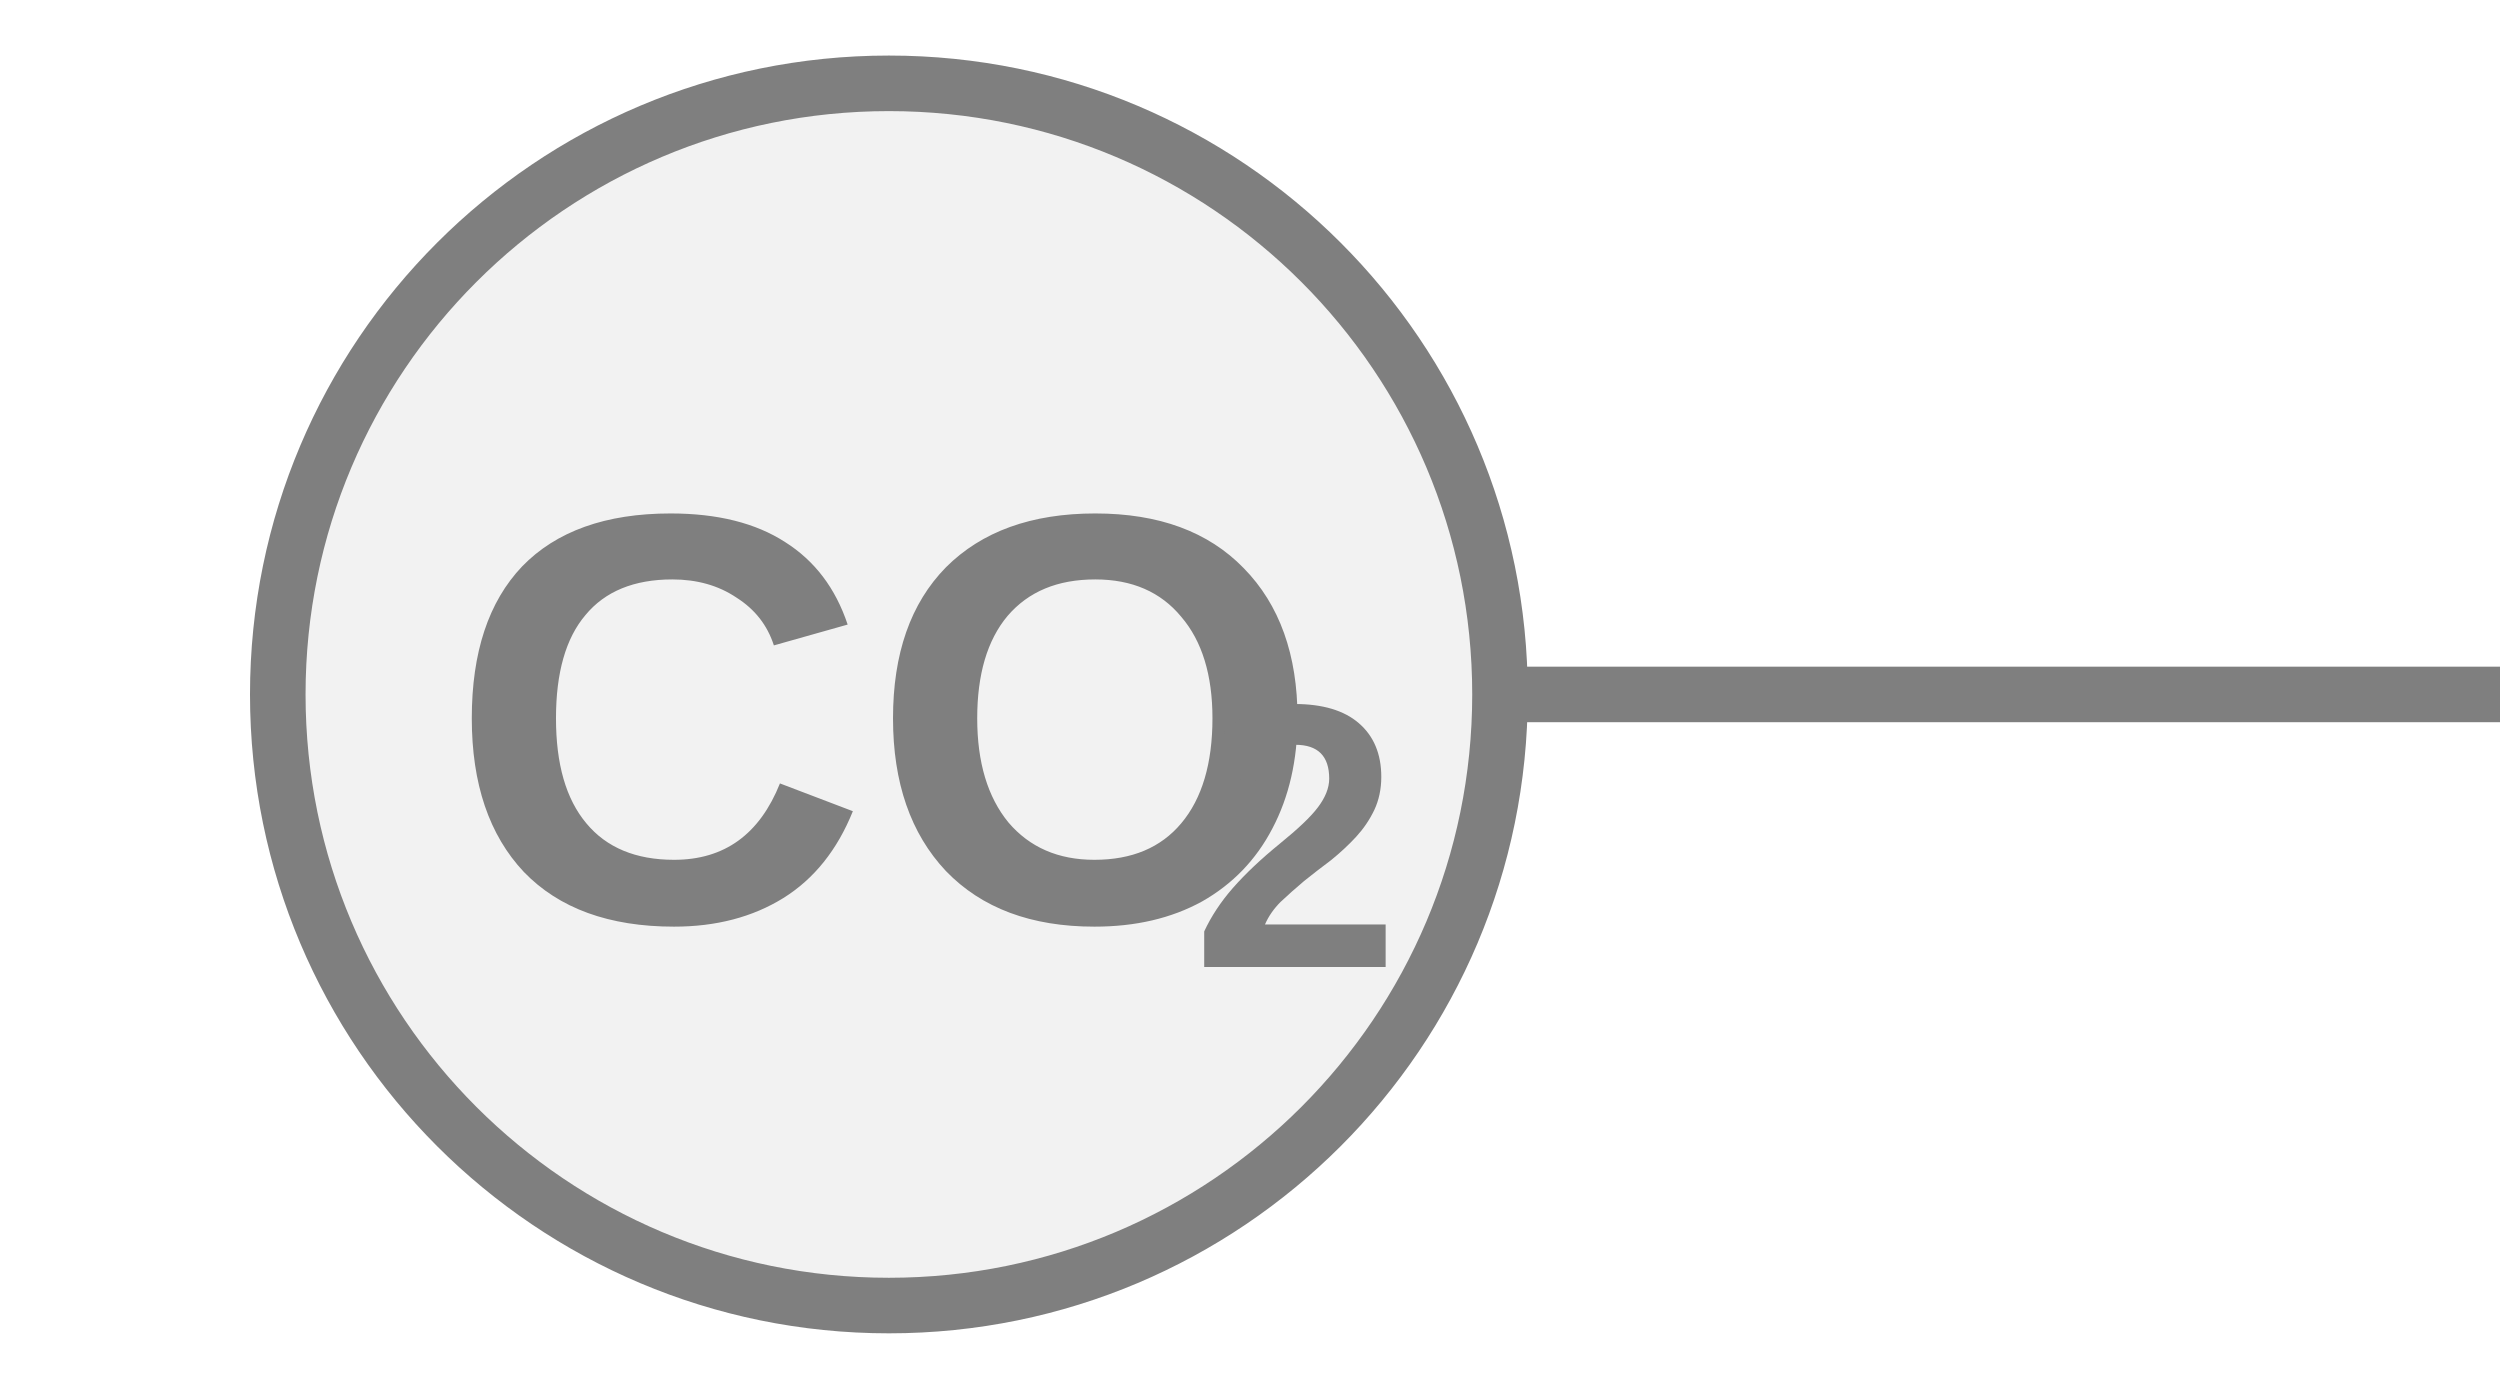
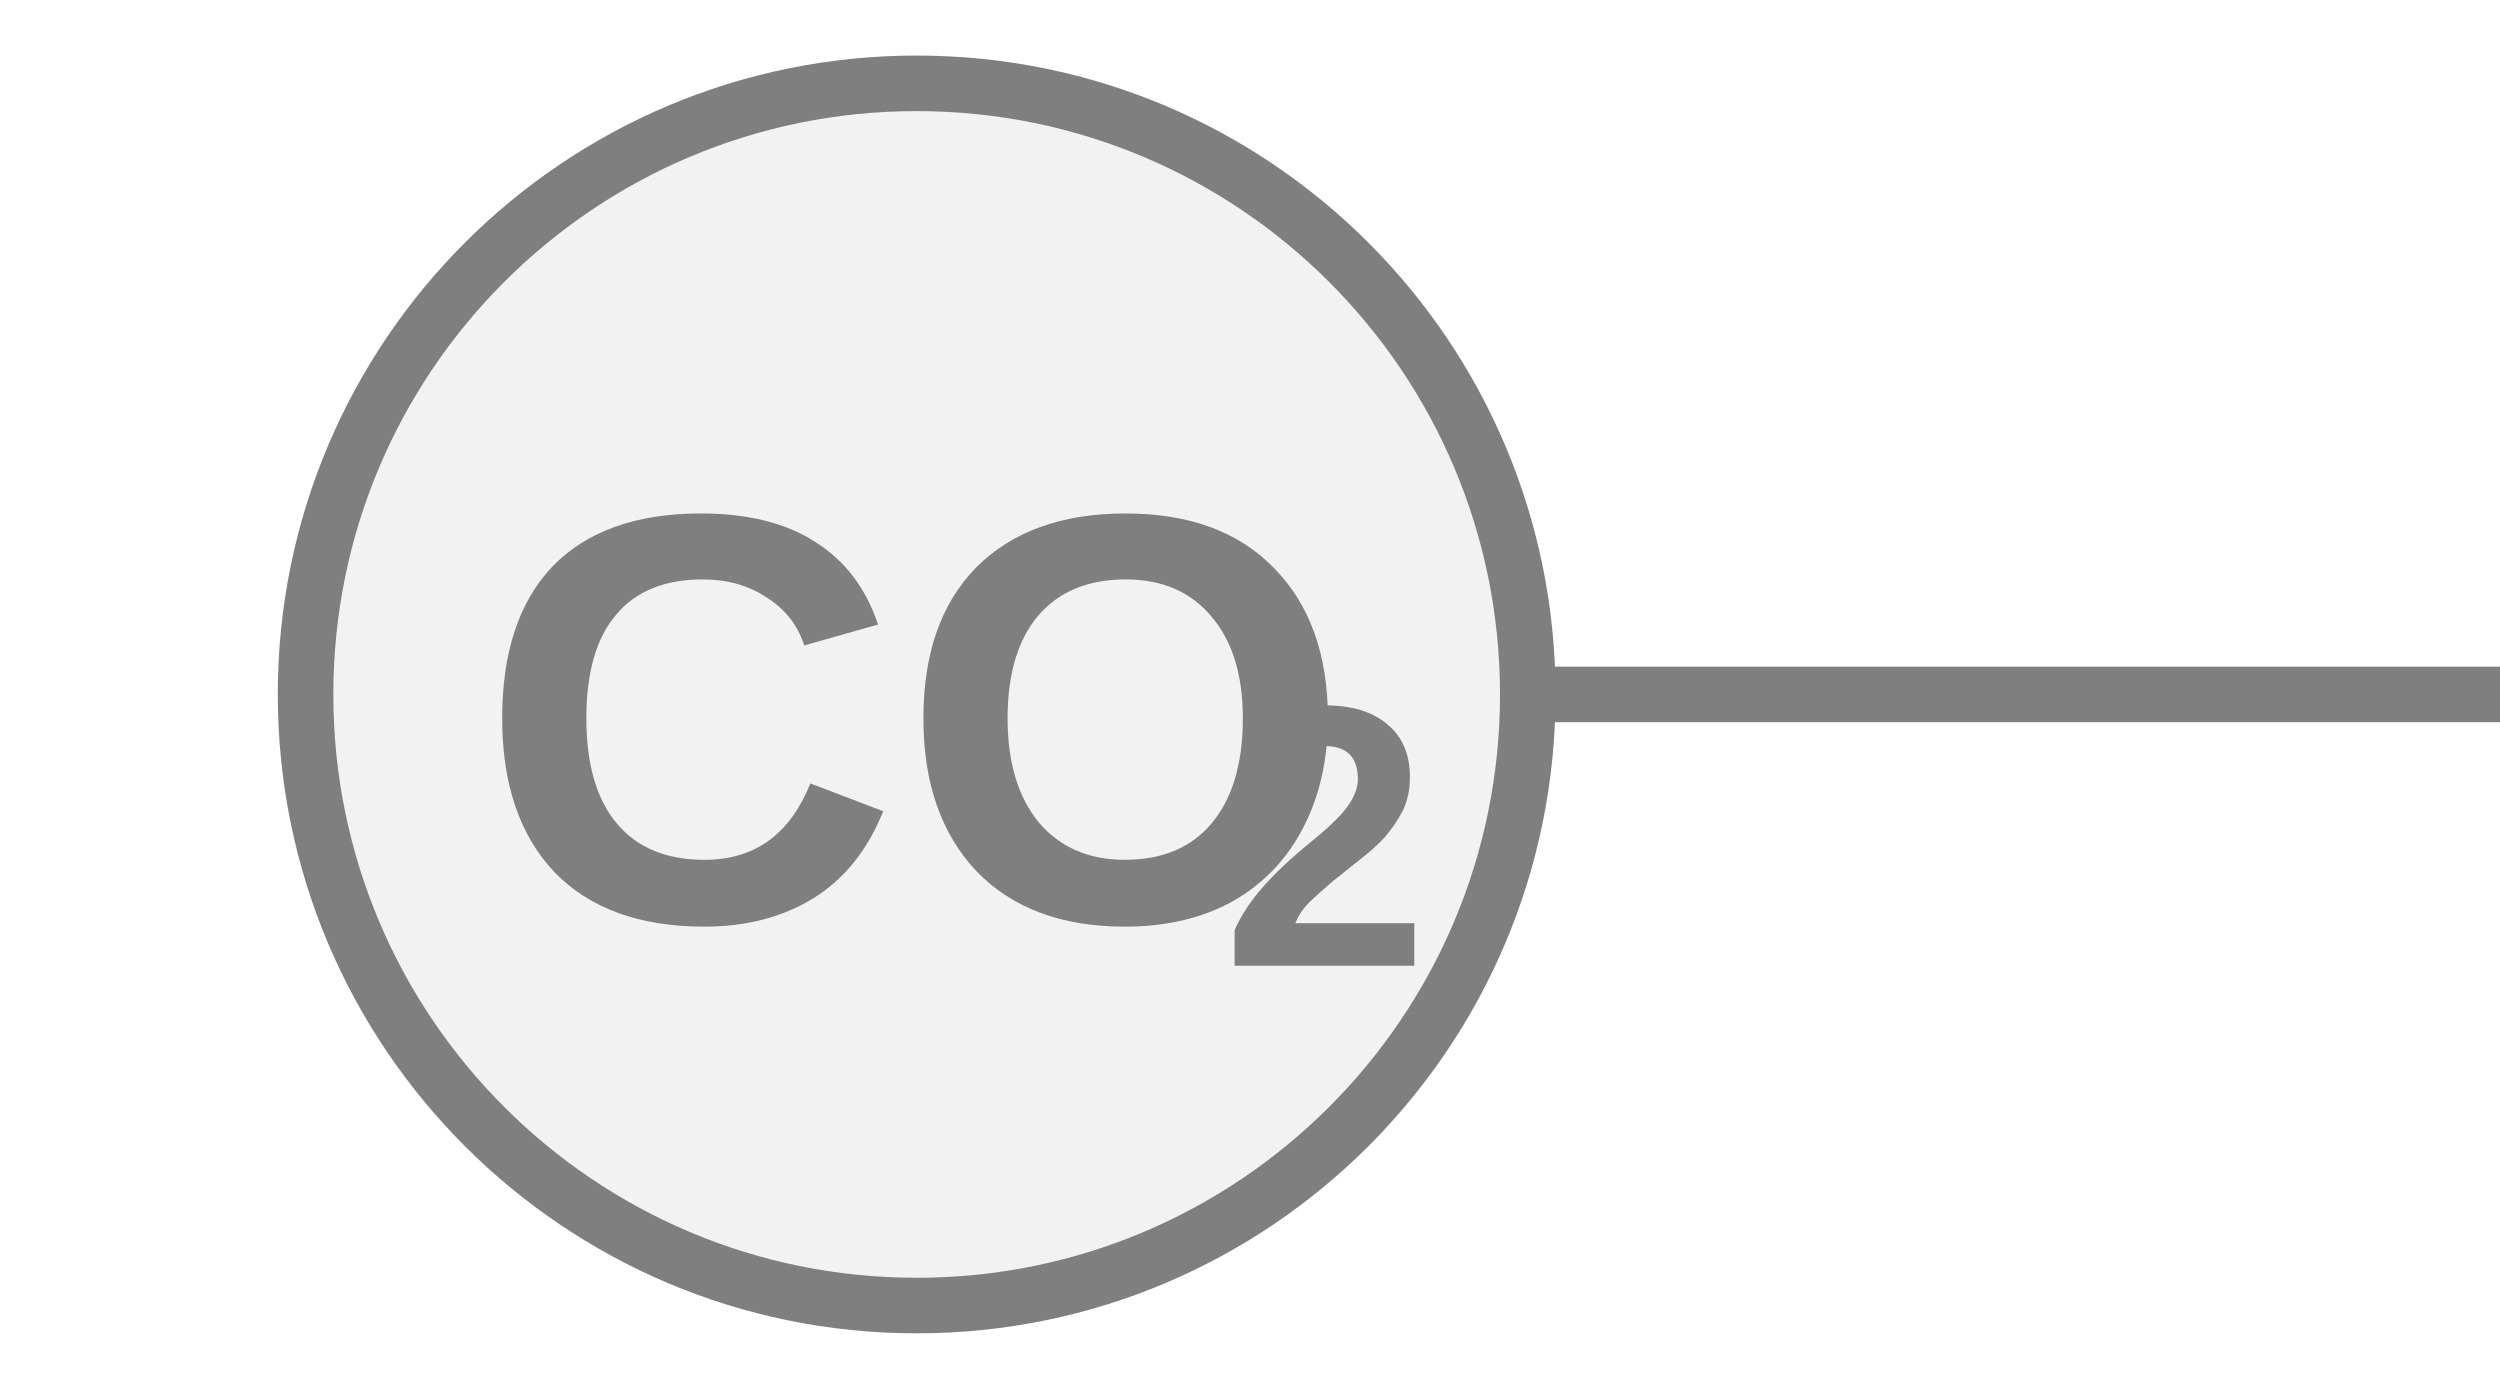
<svg xmlns="http://www.w3.org/2000/svg" width="45px" height="25px" viewBox="0 0 45 25">
-   <line x1="27" y1="12.5" x2="45" y2="12.5" stroke="#7f7f7f" stroke-width="1" stroke-linecap="round" />
-   <circle cx="16" cy="12.5" r="11" fill="#f2f2f2" stroke="#7f7f7f" stroke-width="1" />
-   <text x="15.931" y="13.589" fill="#7f7f7f" font-family="Arial, Helvetica, sans-serif" font-size="10.5px" font-style="normal" font-weight="600" text-anchor="middle" dominant-baseline="middle" transform="translate(15.9307 13.5894) scale(1 1) translate(-15.9307 -13.5894)">CO</text>
-   <text x="21.443" y="15.479" fill="#7f7f7f" font-family="Arial, Helvetica, sans-serif" font-size="6.785px" font-style="normal" font-weight="600" text-anchor="start" dominant-baseline="middle" transform="translate(21.4432 15.4794) scale(1 1) translate(-21.4432 -15.4794)">2</text>
+   <line x1="27.5" y1="12.5" x2="45" y2="12.5" stroke="#7f7f7f" stroke-width="1" stroke-linecap="round" />
+   <circle cx="16.5" cy="12.5" r="11" fill="#f2f2f2" stroke="#7f7f7f" stroke-width="1" />
+   <text x="16.475" y="13.589" fill="#7f7f7f" font-family="Arial, Helvetica, sans-serif" font-size="10.5px" font-style="normal" font-weight="600" text-anchor="middle" dominant-baseline="middle" transform="translate(16.4753 13.5894) scale(1 1) translate(-16.4753 -13.5894)">CO</text>
+   <text x="21.988" y="15.479" fill="#7f7f7f" font-family="Arial, Helvetica, sans-serif" font-size="6.713px" font-style="normal" font-weight="600" text-anchor="start" dominant-baseline="middle" transform="translate(21.9878 15.4794) scale(1 1) translate(-21.9878 -15.4794)">2</text>
</svg>
